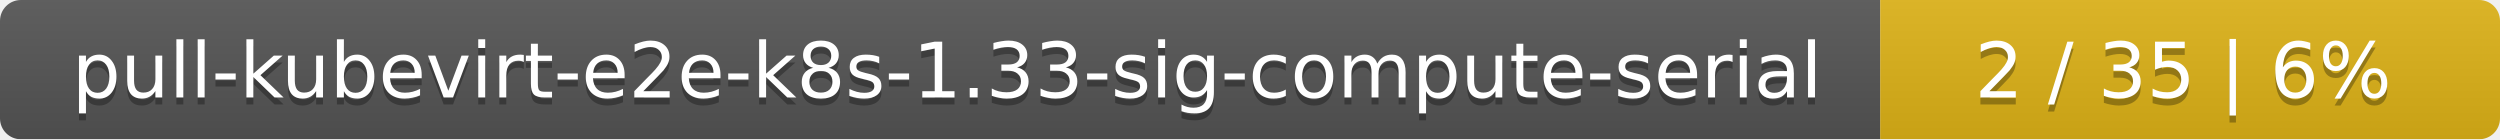
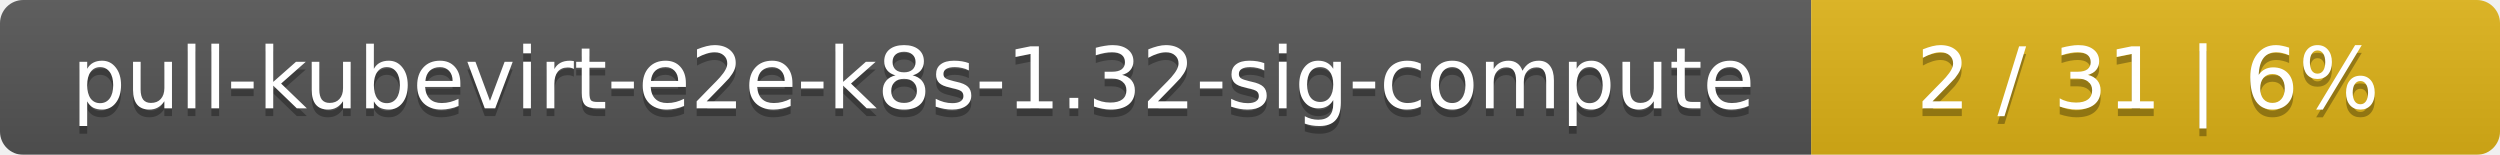
- <svg xmlns="http://www.w3.org/2000/svg" width="359" height="20">
+ <svg xmlns="http://www.w3.org/2000/svg" width="323" height="20">
  <linearGradient id="smooth" x2="0" y2="100%">
    <stop offset="0" stop-color="#bbb" stop-opacity=".1" />
    <stop offset="1" stop-opacity=".1" />
  </linearGradient>
  <mask id="round">
-     <rect width="359" height="20" rx="3" fill="#fff" />
+     <rect width="323" height="20" rx="3" fill="#fff" />
  </mask>
  <g mask="url(#round)">
-     <rect width="270" height="20" fill="#555" />
-     <rect x="270" width="89" height="20" fill="#dfb317" />
-     <rect width="359" height="20" fill="url(#smooth)" />
+     <rect width="234" height="20" fill="#555" />
+     <rect x="234" width="89" height="20" fill="#dfb317" />
+     <rect width="323" height="20" fill="url(#smooth)" />
  </g>
  <g fill="#fff" text-anchor="middle" font-family="DejaVu Sans,Verdana,Geneva,sans-serif" font-size="11">
-     <text x="136" y="15" fill="#010101" fill-opacity=".3">pull-kubevirt-e2e-k8s-1.33-sig-compute-serial</text>
-     <text x="136" y="14">pull-kubevirt-e2e-k8s-1.33-sig-compute-serial</text>
-     <text x="313.5" y="15" fill="#010101" fill-opacity=".3">2 / 35    |    6%</text>
-     <text x="313.5" y="14">2 / 35    |    6%</text>
+     <text x="118" y="15" fill="#010101" fill-opacity=".3">pull-kubevirt-e2e-k8s-1.32-sig-compute</text>
+     <text x="118" y="14">pull-kubevirt-e2e-k8s-1.32-sig-compute</text>
+     <text x="277.5" y="15" fill="#010101" fill-opacity=".3">2 / 31    |    6%</text>
+     <text x="277.5" y="14">2 / 31    |    6%</text>
  </g>
</svg>
